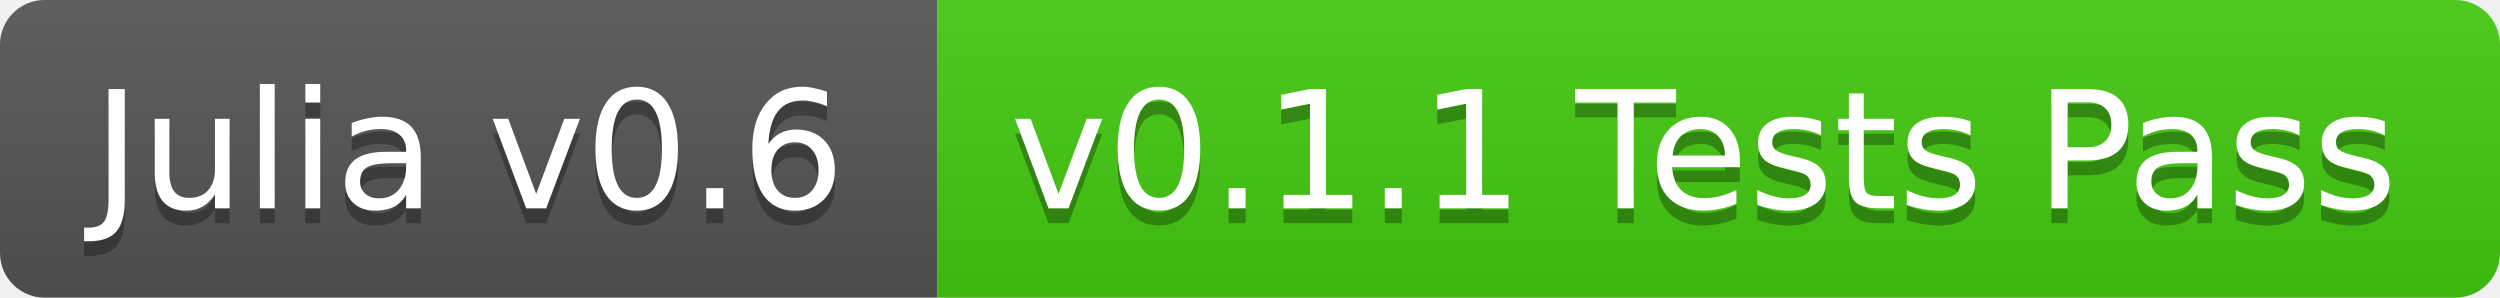
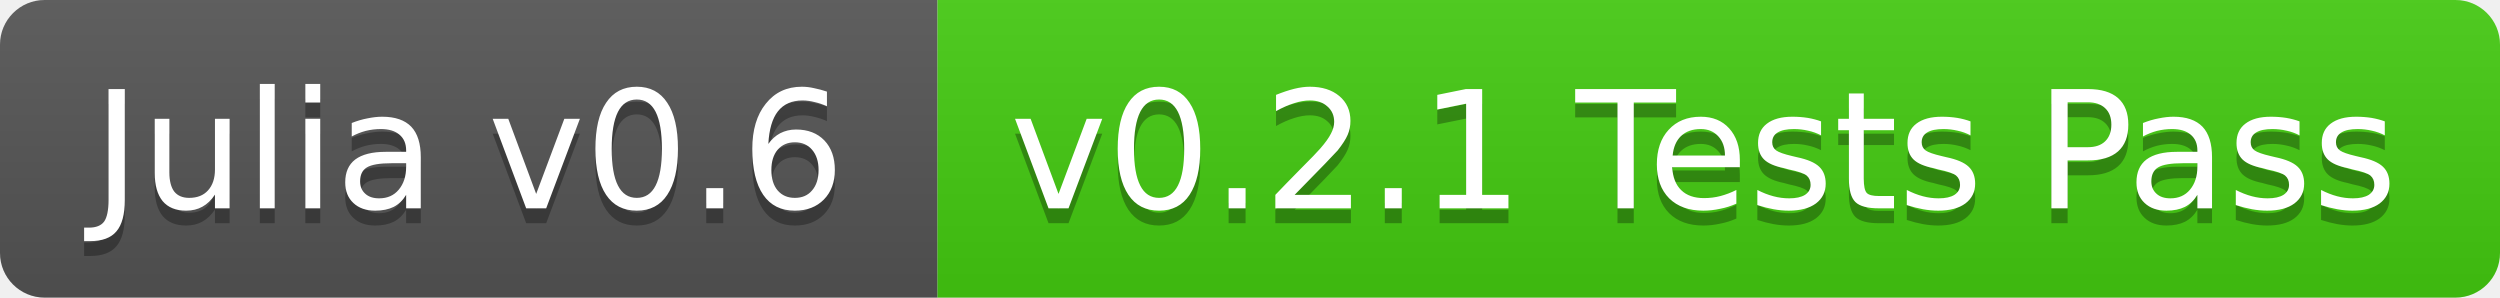
<svg xmlns="http://www.w3.org/2000/svg" width="168" height="20">
  <linearGradient id="b" x2="0" y2="100%">
    <stop offset="0" stop-color="#bbb" stop-opacity=".1" />
    <stop offset="1" stop-opacity=".1" />
  </linearGradient>
  <clipPath id="a">
    <rect width="168" height="20" rx="3" fill="#fff" />
  </clipPath>
  <g clip-path="url(#a)">
    <path fill="#555" d="M0 0h63v20H0z" />
    <path fill="#4c1" d="M63 0h105v20H63z" />
    <path fill="url(#b)" d="M0 0h168v20H0z" />
  </g>
  <g fill="#fff" text-anchor="middle" font-family="DejaVu Sans,Verdana,Geneva,sans-serif" font-size="11">
    <text x="31.5" y="15" fill="#010101" fill-opacity=".3">Julia v0.6</text>
    <text x="31.5" y="14">Julia v0.6</text>
-     <text x="114.5" y="15" fill="#010101" fill-opacity=".3">v0.1.1 Tests Pass</text>
-     <text x="114.5" y="14">v0.1.1 Tests Pass</text>
+     <text x="114.5" y="15" fill="#010101" fill-opacity=".3">v0.2.1 Tests Pass</text>
+     <text x="114.5" y="14">v0.2.1 Tests Pass</text>
  </g>
</svg>
